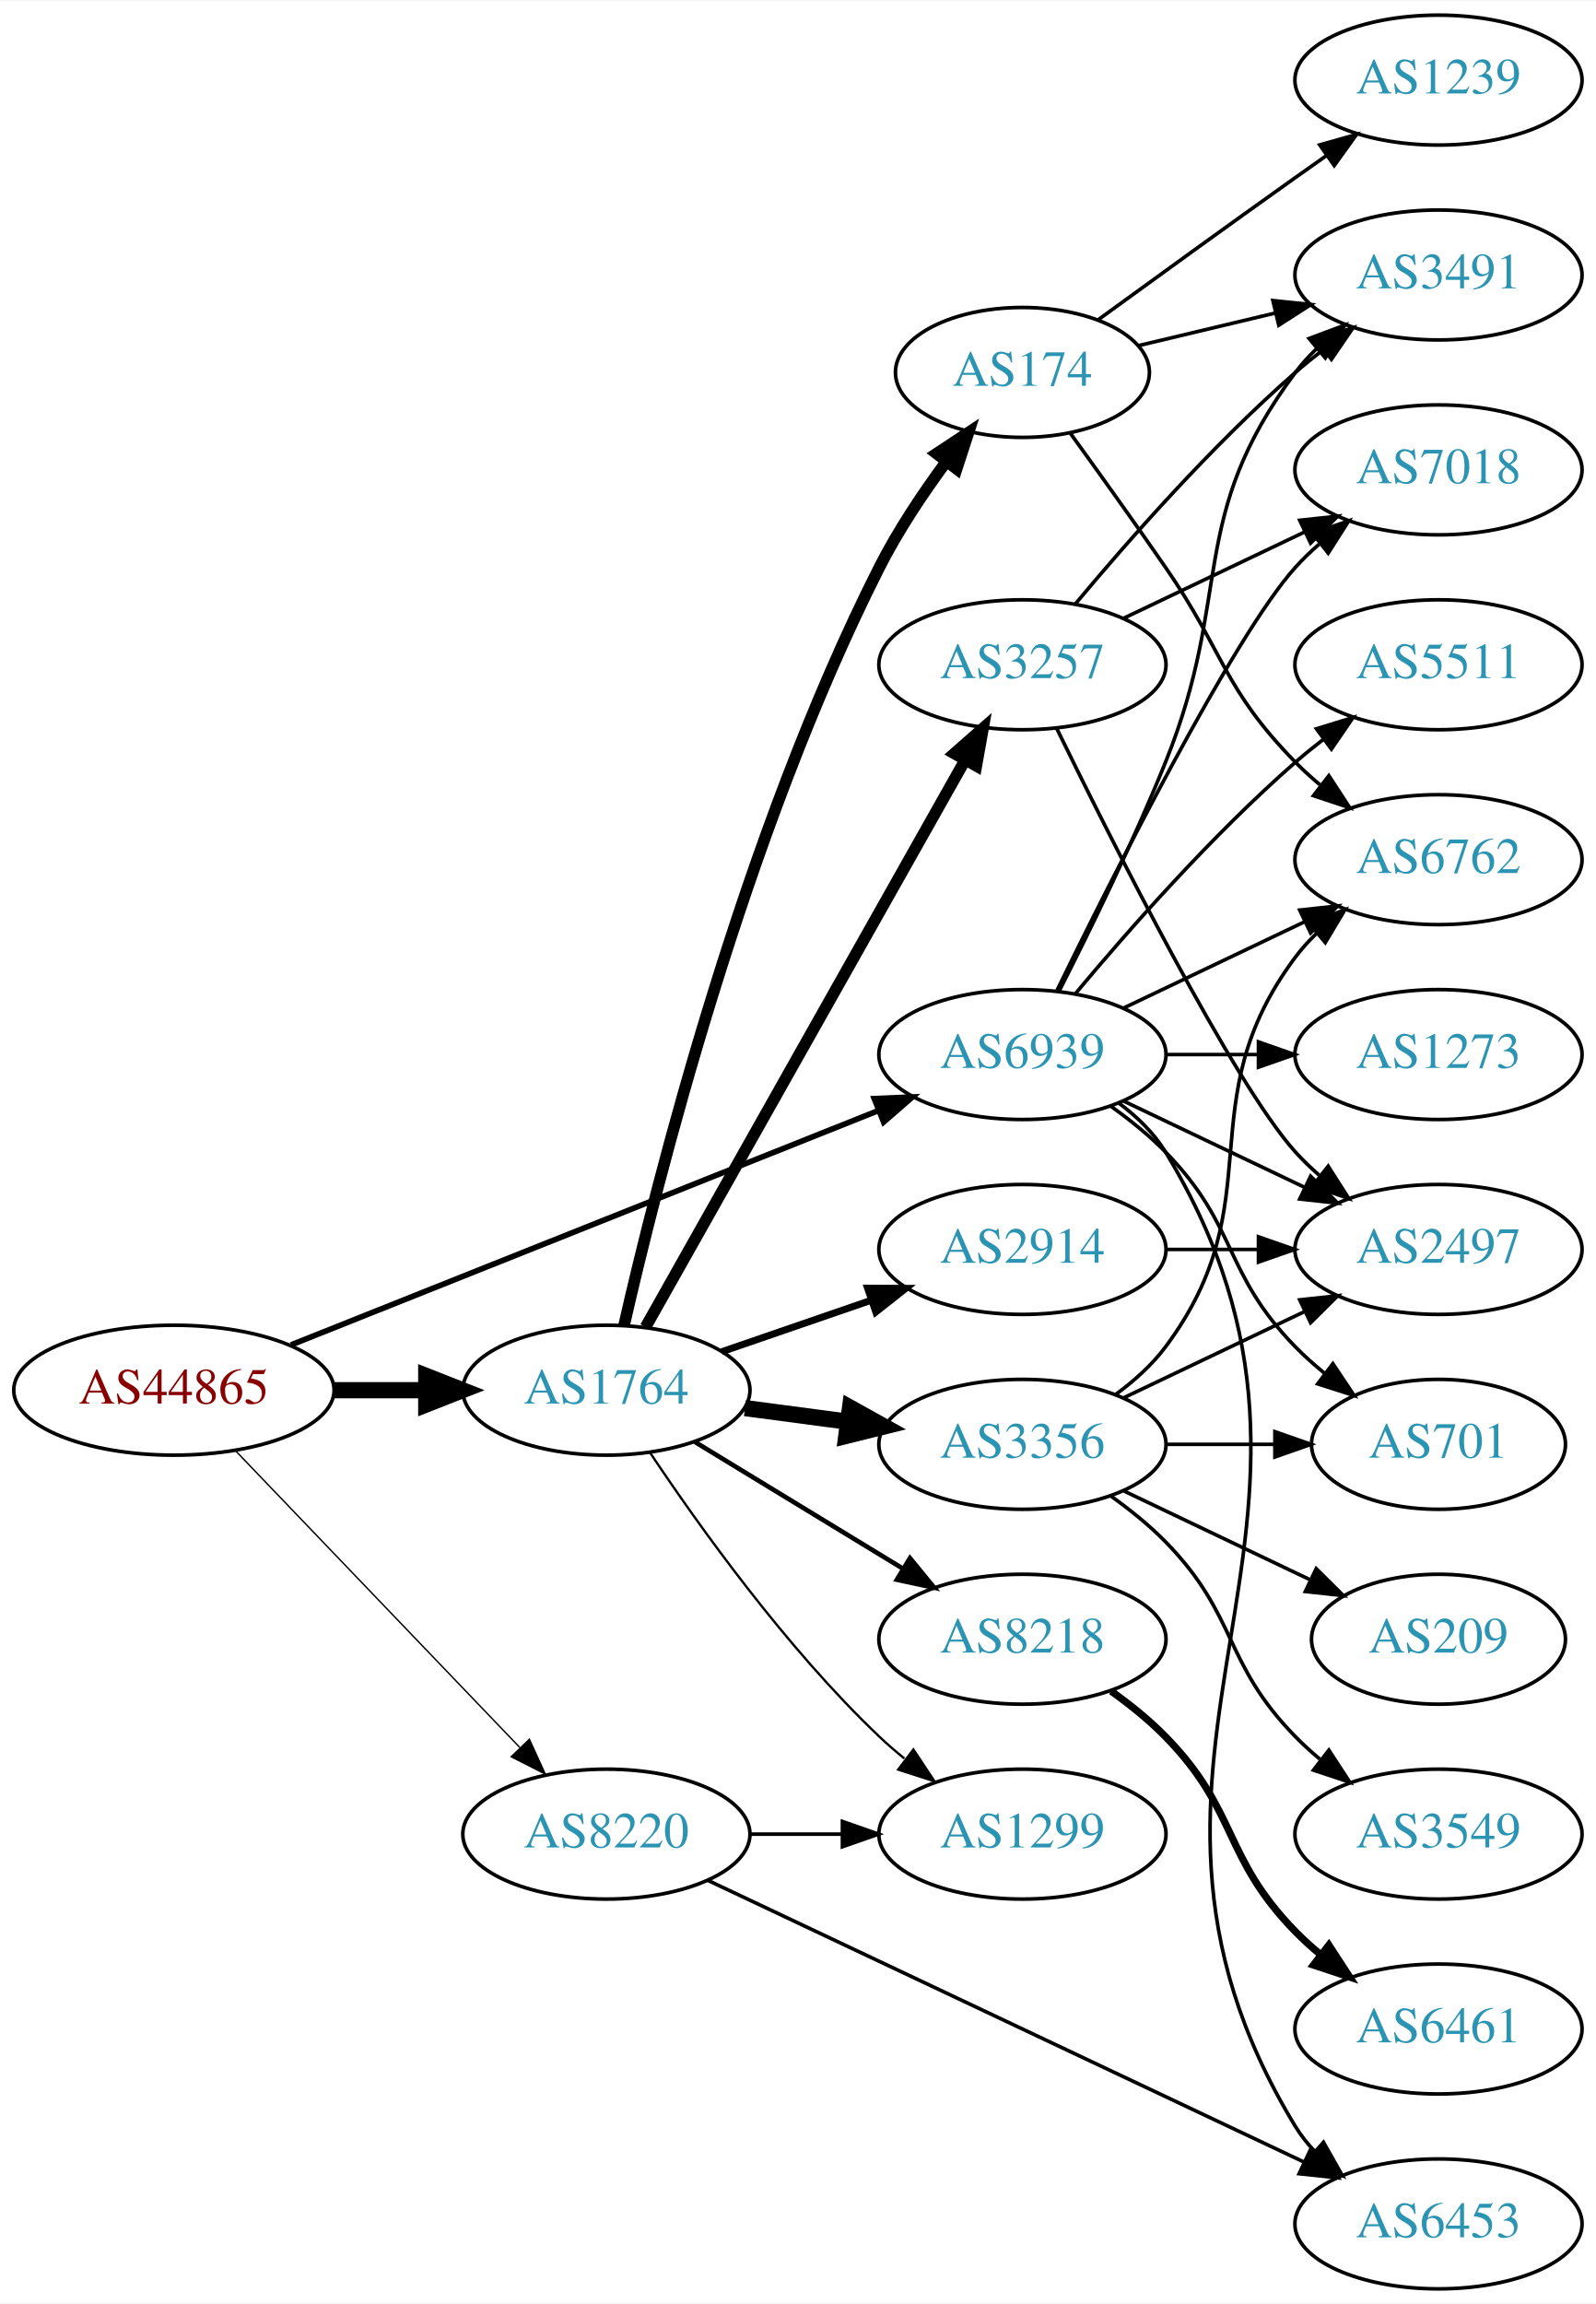
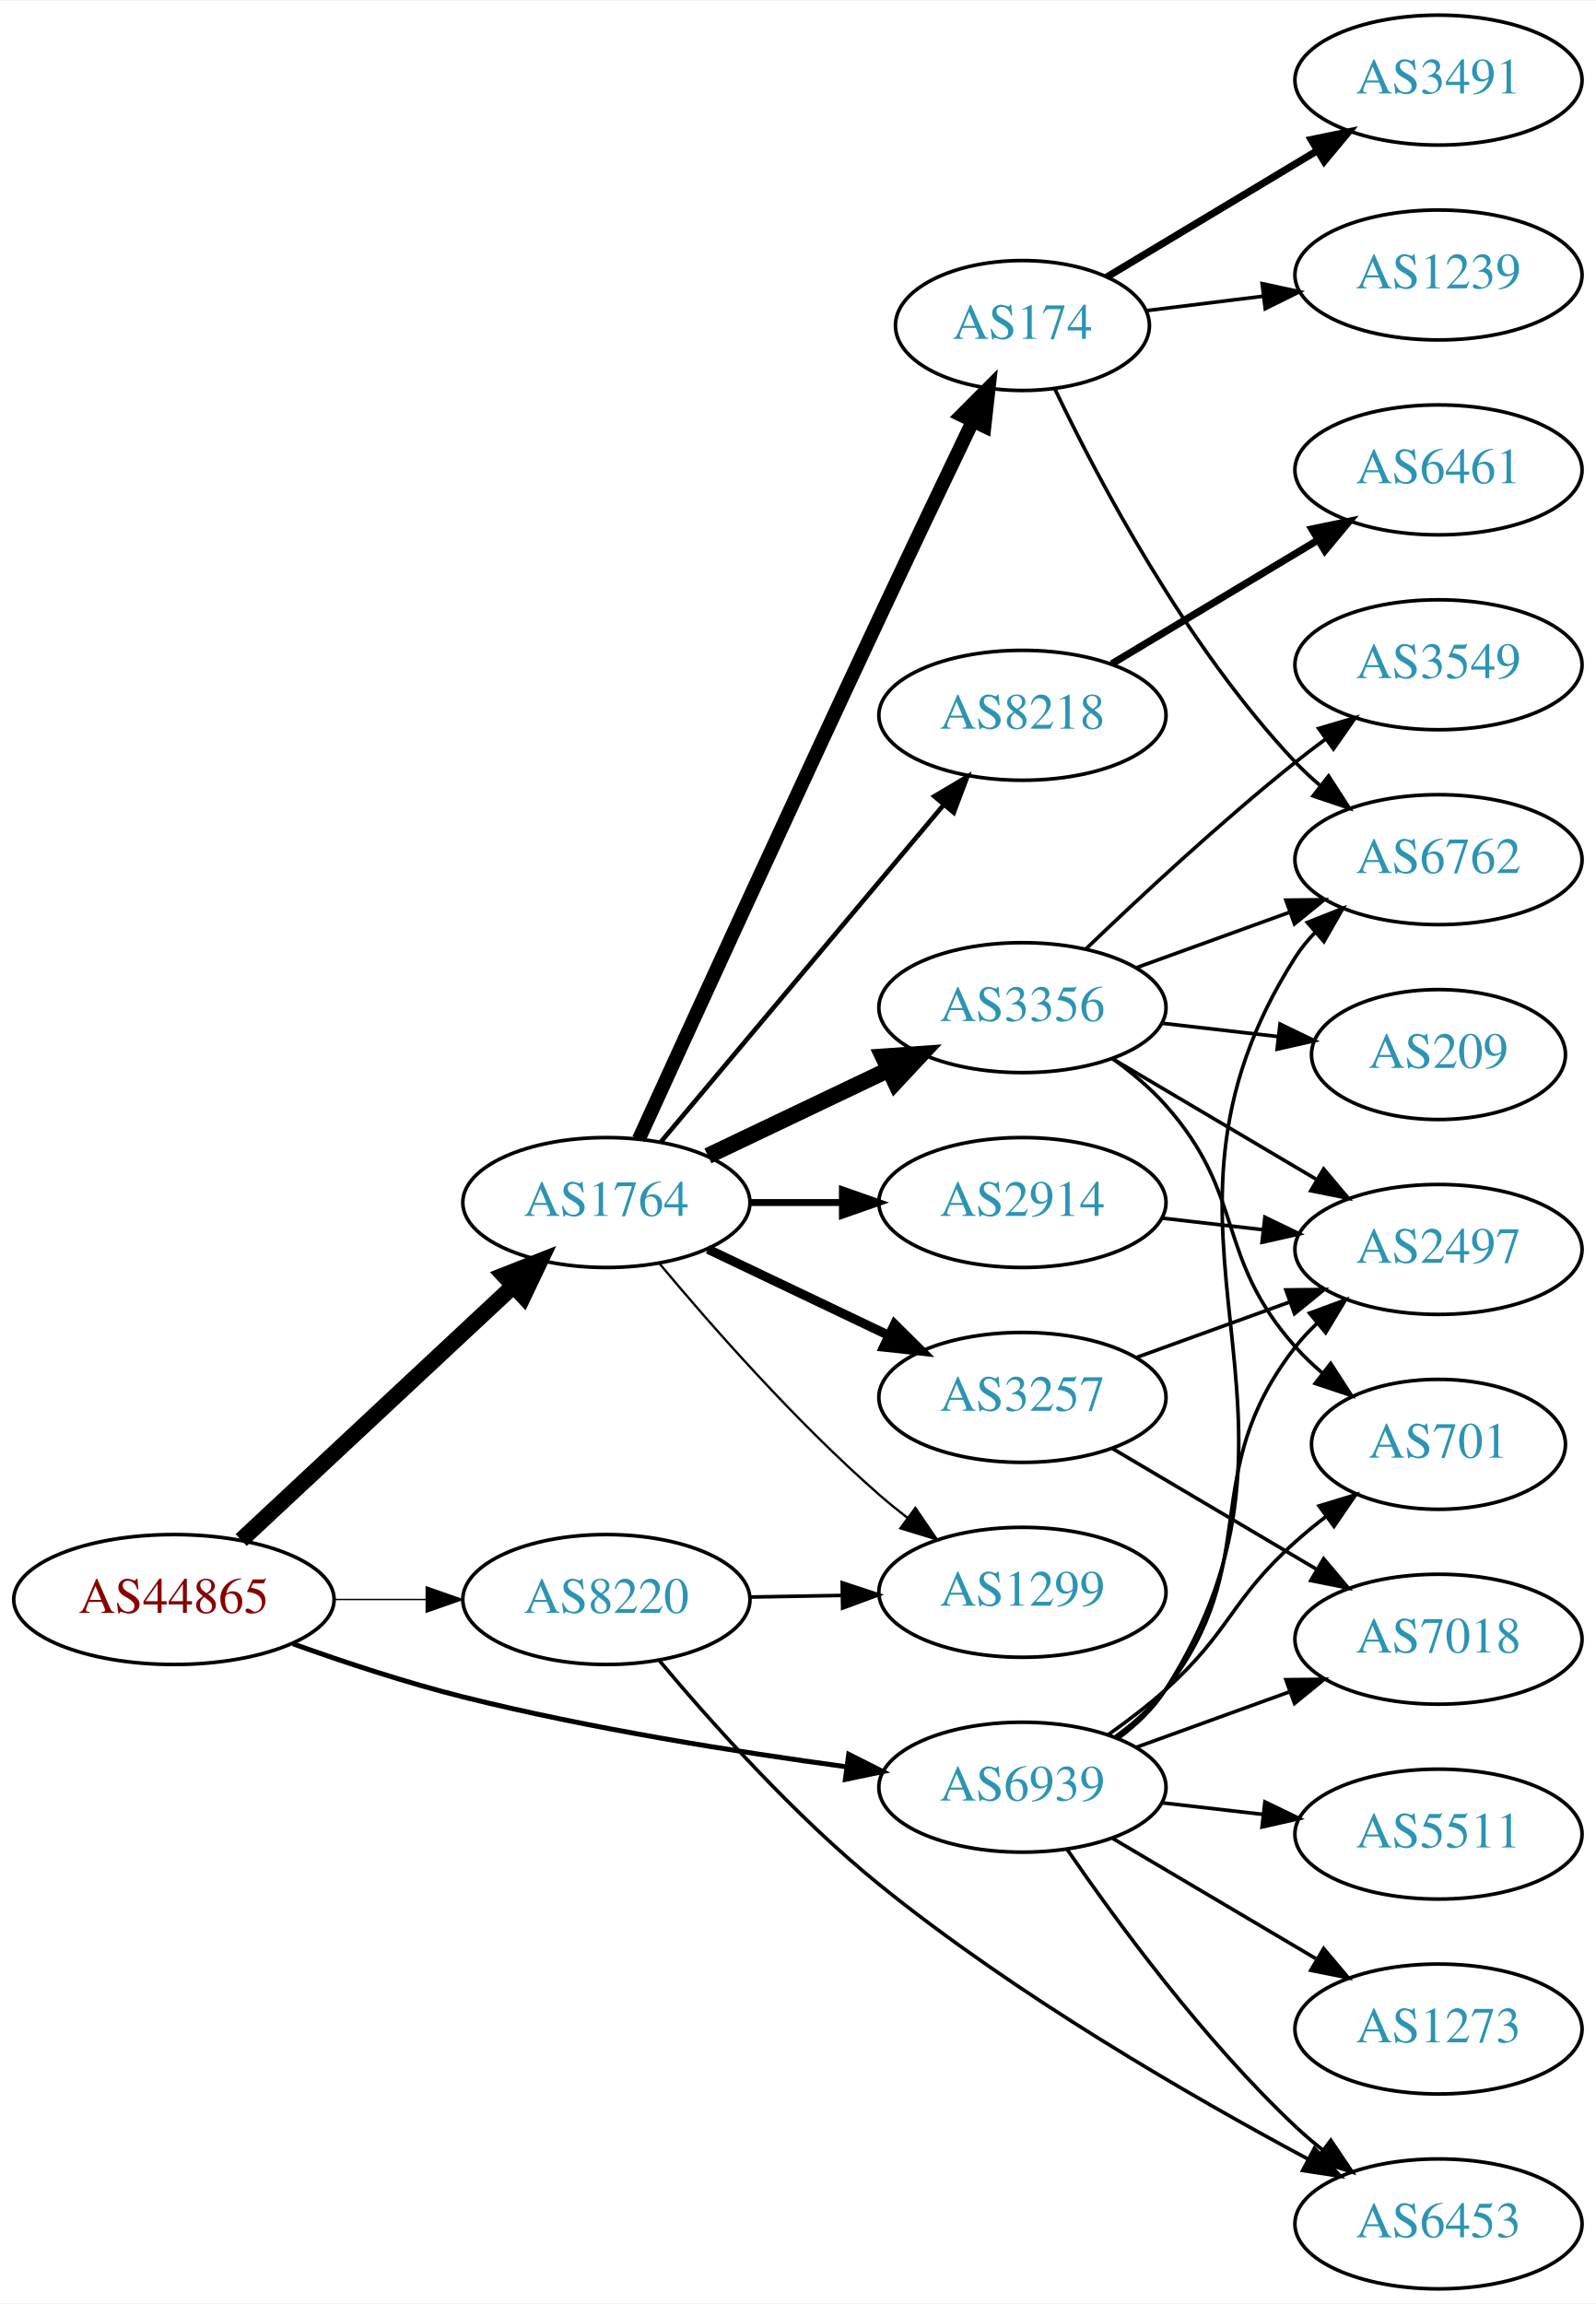
<svg xmlns="http://www.w3.org/2000/svg" xmlns:xlink="http://www.w3.org/1999/xlink" width="442pt" height="638pt" viewBox="0.00 0.00 442.27 638.00">
  <g id="graph0" class="graph" transform="scale(1 1) rotate(0) translate(4 634)">
    <polygon fill="white" stroke="none" points="-4,4 -4,-634 438.271,-634 438.271,4 -4,4" />
    <g id="node1" class="node">
      <g id="a_node1">
        <a xlink:href="/asn/44865" xlink:title="AS44865 ~ derStandard.at GmbH [AT]">
-           <ellipse fill="#ffffff" stroke="black" cx="44.196" cy="-249" rx="44.393" ry="18" />
-           <text text-anchor="middle" x="44.196" y="-245.3" font-family="Times,serif" font-size="14.00" fill="#880000">AS44865</text>
+           <ellipse fill="#ffffff" stroke="black" cx="44.196" cy="-191" rx="44.393" ry="18" />
+           <text text-anchor="middle" x="44.196" y="-187.3" font-family="Times,serif" font-size="14.00" fill="#880000">AS44865</text>
        </a>
      </g>
    </g>
    <g id="node2" class="node">
      <g id="a_node2">
        <a xlink:href="/asn/1764" xlink:title="AS1764 ~ NEXTLAYER-AS [AT]">
-           <ellipse fill="#ffffff" stroke="black" cx="164.039" cy="-249" rx="39.794" ry="18" />
-           <text text-anchor="middle" x="164.039" y="-245.3" font-family="Times,serif" font-size="14.00" fill="#2c94b3">AS1764</text>
+           <ellipse fill="#ffffff" stroke="black" cx="164.039" cy="-301" rx="39.794" ry="18" />
+           <text text-anchor="middle" x="164.039" y="-297.3" font-family="Times,serif" font-size="14.00" fill="#2c94b3">AS1764</text>
        </a>
      </g>
    </g>
    <g id="edge1" class="edge">
-       <path fill="none" stroke="black" stroke-width="4.5" d="M88.407,-249C96.72,-249 105.482,-249 113.965,-249" />
-       <polygon fill="black" stroke="black" stroke-width="4.5" points="114.123,-252.938 124.123,-249 114.123,-245.063 114.123,-252.938" />
+       <path fill="none" stroke="black" stroke-width="4.5" d="M62.838,-207.468C82.826,-226.125 115.549,-256.671 138.133,-277.752" />
+       <polygon fill="black" stroke="black" stroke-width="4.5" points="135.663,-280.833 145.66,-284.778 141.037,-275.076 135.663,-280.833" />
    </g>
    <g id="node3" class="node">
      <g id="a_node3">
        <a xlink:href="/asn/8220" xlink:title="AS8220 ~ COLT [GB]">
-           <ellipse fill="#ffffff" stroke="black" cx="164.039" cy="-126" rx="39.794" ry="18" />
-           <text text-anchor="middle" x="164.039" y="-122.3" font-family="Times,serif" font-size="14.00" fill="#2c94b3">AS8220</text>
+           <ellipse fill="#ffffff" stroke="black" cx="164.039" cy="-191" rx="39.794" ry="18" />
+           <text text-anchor="middle" x="164.039" y="-187.3" font-family="Times,serif" font-size="14.00" fill="#2c94b3">AS8220</text>
        </a>
      </g>
    </g>
    <g id="edge2" class="edge">
-       <path fill="none" stroke="black" stroke-width="0.391" d="M61.334,-232.155C81.697,-210.901 116.851,-174.209 140.026,-150.02" />
-       <polygon fill="black" stroke="black" stroke-width="0.391" points="142.704,-152.283 147.095,-142.641 137.65,-147.441 142.704,-152.283" />
+       <path fill="none" stroke="black" stroke-width="0.391" d="M88.407,-191C96.72,-191 105.482,-191 113.965,-191" />
+       <polygon fill="black" stroke="black" stroke-width="0.391" points="114.123,-194.5 124.123,-191 114.123,-187.5 114.123,-194.5" />
    </g>
    <g id="node4" class="node">
      <g id="a_node4">
        <a xlink:href="/asn/6939" xlink:title="AS6939 ~ Hurricane Electric LLC [US]">
-           <ellipse fill="#ffffff" stroke="black" cx="279.332" cy="-342" rx="39.794" ry="18" />
-           <text text-anchor="middle" x="279.332" y="-338.3" font-family="Times,serif" font-size="14.00" fill="#2c94b3">AS6939</text>
+           <ellipse fill="#ffffff" stroke="black" cx="279.332" cy="-139" rx="39.794" ry="18" />
+           <text text-anchor="middle" x="279.332" y="-135.3" font-family="Times,serif" font-size="14.00" fill="#2c94b3">AS6939</text>
        </a>
      </g>
    </g>
    <g id="edge3" class="edge">
-       <path fill="none" stroke="black" stroke-width="1.565" d="M76.638,-261.542C118.786,-278.356 193.583,-308.193 239.29,-326.426" />
-       <polygon fill="black" stroke="black" stroke-width="1.565" points="238.271,-329.788 248.857,-330.242 240.865,-323.286 238.271,-329.788" />
+       <path fill="none" stroke="black" stroke-width="1.37" d="M77.197,-178.725C91.476,-173.604 108.608,-167.943 124.392,-164 159.557,-155.216 200.039,-148.783 230.662,-144.643" />
+       <polygon fill="black" stroke="black" stroke-width="1.37" points="231.19,-148.104 240.647,-143.327 230.275,-141.164 231.19,-148.104" />
    </g>
    <g id="node5" class="node">
      <g id="a_node5">
-         <a xlink:href="/asn/3257" xlink:title="AS3257 ~ GTT [DE]">
-           <ellipse fill="#ffffff" stroke="black" cx="279.332" cy="-450" rx="39.794" ry="18" />
-           <text text-anchor="middle" x="279.332" y="-446.3" font-family="Times,serif" font-size="14.00" fill="#2c94b3">AS3257</text>
+         <a xlink:href="/asn/2914" xlink:title="AS2914 ~ NTT America, Inc. [US]">
+           <ellipse fill="#ffffff" stroke="black" cx="279.332" cy="-301" rx="39.794" ry="18" />
+           <text text-anchor="middle" x="279.332" y="-297.3" font-family="Times,serif" font-size="14.00" fill="#2c94b3">AS2914</text>
        </a>
      </g>
    </g>
    <g id="edge4" class="edge">
-       <path fill="none" stroke="black" stroke-width="3.214" d="M174.894,-266.486C194.814,-301.827 239.965,-381.932 263.475,-423.643" />
-       <polygon fill="black" stroke="black" stroke-width="3.214" points="260.459,-425.419 268.418,-432.411 266.557,-421.981 260.459,-425.419" />
+       <path fill="none" stroke="black" stroke-width="1.929" d="M203.711,-301C211.914,-301 220.678,-301 229.21,-301" />
+       <polygon fill="black" stroke="black" stroke-width="1.929" points="229.449,-304.5 239.449,-301 229.449,-297.5 229.449,-304.5" />
    </g>
    <g id="node6" class="node">
      <g id="a_node6">
        <a xlink:href="/asn/174" xlink:title="AS174 ~ Cogent Communications [US]">
-           <ellipse fill="#ffffff" stroke="black" cx="279.332" cy="-531" rx="35.194" ry="18" />
-           <text text-anchor="middle" x="279.332" y="-527.3" font-family="Times,serif" font-size="14.00" fill="#2c94b3">AS174</text>
+           <ellipse fill="#ffffff" stroke="black" cx="279.332" cy="-544" rx="35.194" ry="18" />
+           <text text-anchor="middle" x="279.332" y="-540.3" font-family="Times,serif" font-size="14.00" fill="#2c94b3">AS174</text>
        </a>
      </g>
    </g>
    <g id="edge5" class="edge">
-       <path fill="none" stroke="black" stroke-width="3.214" d="M168.923,-266.879C177.903,-306.3 202.238,-403.057 239.685,-477 244.816,-487.132 251.722,-497.463 258.276,-506.339" />
-       <polygon fill="black" stroke="black" stroke-width="3.214" points="255.536,-508.519 264.382,-514.35 261.103,-504.275 255.536,-508.519" />
+       <path fill="none" stroke="black" stroke-width="3.857" d="M173.026,-318.536C186.602,-348.296 215.099,-410.57 239.685,-463 248.231,-481.225 257.994,-501.683 265.568,-517.48" />
+       <polygon fill="black" stroke="black" stroke-width="3.857" points="262.488,-519.151 269.972,-526.651 268.799,-516.121 262.488,-519.151" />
    </g>
    <g id="node7" class="node">
      <g id="a_node7">
-         <a xlink:href="/asn/3356" xlink:title="AS3356 ~ Level 3 Parent, LLC [US]">
-           <ellipse fill="#ffffff" stroke="black" cx="279.332" cy="-234" rx="39.794" ry="18" />
-           <text text-anchor="middle" x="279.332" y="-230.3" font-family="Times,serif" font-size="14.00" fill="#2c94b3">AS3356</text>
+         <a xlink:href="/asn/8218" xlink:title="AS8218 ~ legacy Neotelecoms [FR]">
+           <ellipse fill="#ffffff" stroke="black" cx="279.332" cy="-436" rx="39.794" ry="18" />
+           <text text-anchor="middle" x="279.332" y="-432.3" font-family="Times,serif" font-size="14.00" fill="#2c94b3">AS8218</text>
        </a>
      </g>
    </g>
    <g id="edge6" class="edge">
-       <path fill="none" stroke="black" stroke-width="4.5" d="M202.449,-244.047C211.537,-242.844 221.374,-241.541 230.859,-240.285" />
-       <polygon fill="black" stroke="black" stroke-width="4.5" points="231.564,-244.164 240.961,-238.948 230.53,-236.357 231.564,-244.164" />
+       <path fill="none" stroke="black" stroke-width="1.286" d="M179.158,-317.825C198.833,-341.269 234.637,-383.934 257.415,-411.076" />
+       <polygon fill="black" stroke="black" stroke-width="1.286" points="254.925,-413.553 264.034,-418.963 260.287,-409.053 254.925,-413.553" />
    </g>
    <g id="node8" class="node">
      <g id="a_node8">
-         <a xlink:href="/asn/2914" xlink:title="AS2914 ~ NTT America, Inc. [US]">
-           <ellipse fill="#ffffff" stroke="black" cx="279.332" cy="-288" rx="39.794" ry="18" />
-           <text text-anchor="middle" x="279.332" y="-284.3" font-family="Times,serif" font-size="14.00" fill="#2c94b3">AS2914</text>
+         <a xlink:href="/asn/3356" xlink:title="AS3356 ~ Level 3 Parent, LLC [US]">
+           <ellipse fill="#ffffff" stroke="black" cx="279.332" cy="-355" rx="39.794" ry="18" />
+           <text text-anchor="middle" x="279.332" y="-351.3" font-family="Times,serif" font-size="14.00" fill="#2c94b3">AS3356</text>
        </a>
      </g>
    </g>
    <g id="edge7" class="edge">
-       <path fill="none" stroke="black" stroke-width="1.929" d="M195.996,-259.657C208.755,-264.049 223.718,-269.2 237.364,-273.897" />
-       <polygon fill="black" stroke="black" stroke-width="1.929" points="236.423,-277.275 247.018,-277.22 238.701,-270.656 236.423,-277.275" />
+       <path fill="none" stroke="black" stroke-width="4.5" d="M192.175,-313.934C207.169,-321.081 225.99,-330.052 242.213,-337.785" />
+       <polygon fill="black" stroke="black" stroke-width="4.5" points="240.695,-341.423 251.417,-342.171 244.084,-334.314 240.695,-341.423" />
    </g>
    <g id="node9" class="node">
      <g id="a_node9">
-         <a xlink:href="/asn/8218" xlink:title="AS8218 ~ legacy Neotelecoms [FR]">
-           <ellipse fill="#ffffff" stroke="black" cx="279.332" cy="-180" rx="39.794" ry="18" />
-           <text text-anchor="middle" x="279.332" y="-176.3" font-family="Times,serif" font-size="14.00" fill="#2c94b3">AS8218</text>
+         <a xlink:href="/asn/3257" xlink:title="AS3257 ~ GTT [DE]">
+           <ellipse fill="#ffffff" stroke="black" cx="279.332" cy="-247" rx="39.794" ry="18" />
+           <text text-anchor="middle" x="279.332" y="-243.3" font-family="Times,serif" font-size="14.00" fill="#2c94b3">AS3257</text>
        </a>
      </g>
    </g>
    <g id="edge8" class="edge">
-       <path fill="none" stroke="black" stroke-width="1.286" d="M188.513,-234.703C205.223,-224.526 227.878,-210.728 246.255,-199.536" />
-       <polygon fill="black" stroke="black" stroke-width="1.286" points="248.167,-202.469 254.887,-194.279 244.526,-196.491 248.167,-202.469" />
+       <path fill="none" stroke="black" stroke-width="2.571" d="M192.175,-288.066C207.169,-280.919 225.99,-271.948 242.213,-264.215" />
+       <polygon fill="black" stroke="black" stroke-width="2.571" points="243.895,-267.291 251.417,-259.829 240.884,-260.972 243.895,-267.291" />
    </g>
    <g id="node10" class="node">
      <g id="a_node10">
        <a xlink:href="/asn/1299" xlink:title="AS1299 ~ Telia Carrier [EU]">
-           <ellipse fill="#ffffff" stroke="black" cx="279.332" cy="-126" rx="39.794" ry="18" />
-           <text text-anchor="middle" x="279.332" y="-122.3" font-family="Times,serif" font-size="14.00" fill="#2c94b3">AS1299</text>
+           <ellipse fill="#ffffff" stroke="black" cx="279.332" cy="-193" rx="39.794" ry="18" />
+           <text text-anchor="middle" x="279.332" y="-189.3" font-family="Times,serif" font-size="14.00" fill="#2c94b3">AS1299</text>
        </a>
      </g>
    </g>
    <g id="edge9" class="edge">
-       <path fill="none" stroke="black" stroke-width="0.643" d="M176.081,-231.789C189.573,-211.542 213.82,-177.577 239.685,-153 241.855,-150.939 244.193,-148.915 246.607,-146.961" />
-       <polygon fill="black" stroke="black" stroke-width="0.643" points="249.112,-149.455 254.974,-140.63 244.888,-143.873 249.112,-149.455" />
-     </g>
-     <g id="edge24" class="edge">
-       <path fill="none" stroke="black" d="M203.711,-126C211.914,-126 220.678,-126 229.21,-126" />
-       <polygon fill="black" stroke="black" points="229.449,-129.5 239.449,-126 229.449,-122.5 229.449,-129.5" />
+       <path fill="none" stroke="black" stroke-width="0.643" d="M178.669,-284.183C192.951,-267.071 216.498,-240.255 239.685,-220 242.151,-217.846 244.789,-215.706 247.487,-213.628" />
+       <polygon fill="black" stroke="black" stroke-width="0.643" points="249.66,-216.375 255.641,-207.63 245.512,-210.736 249.66,-216.375" />
+     </g>
+     <g id="edge22" class="edge">
+       <path fill="none" stroke="black" d="M203.711,-191.683C211.914,-191.828 220.678,-191.982 229.21,-192.133" />
+       <polygon fill="black" stroke="black" points="229.389,-195.636 239.449,-192.314 229.512,-188.638 229.389,-195.636" />
    </g>
    <g id="node20" class="node">
      <g id="a_node20">
        <a xlink:href="/asn/6453" xlink:title="AS6453 ~ TATA COMMUNICATIONS (AMERICA) INC [US]">
          <ellipse fill="#ffffff" stroke="black" cx="394.625" cy="-18" rx="39.794" ry="18" />
          <text text-anchor="middle" x="394.625" y="-14.3" font-family="Times,serif" font-size="14.00" fill="#2c94b3">AS6453</text>
        </a>
      </g>
    </g>
    <g id="edge23" class="edge">
-       <path fill="none" stroke="black" d="M192.158,-113.187C233.23,-93.782 311.279,-56.906 357.244,-35.189" />
-       <polygon fill="black" stroke="black" points="358.994,-38.233 366.54,-30.797 356.004,-31.904 358.994,-38.233" />
-     </g>
-     <g id="node11" class="node">
-       <g id="a_node11">
+       <path fill="none" stroke="black" d="M178.761,-174.022C192.933,-157.114 216.228,-131.007 239.685,-112 277.441,-81.408 325.989,-53.364 358.371,-36.02" />
+       <polygon fill="black" stroke="black" points="360.264,-38.978 367.462,-31.204 356.987,-32.792 360.264,-38.978" />
+     </g>
+     <g id="node12" class="node">
+       <g id="a_node12">
+         <a xlink:href="/asn/2497" xlink:title="AS2497 ~ Internet Initiative Japan Inc. [JP]">
+           <ellipse fill="#ffffff" stroke="black" cx="394.625" cy="-288" rx="39.794" ry="18" />
+           <text text-anchor="middle" x="394.625" y="-284.3" font-family="Times,serif" font-size="14.00" fill="#2c94b3">AS2497</text>
+         </a>
+       </g>
+     </g>
+     <g id="edge26" class="edge">
+       <path fill="none" stroke="black" d="M305.114,-152.995C310.198,-156.719 315.156,-161.092 318.978,-166 346.719,-201.625 327.237,-225.375 354.978,-261 356.77,-263.301 358.811,-265.484 360.998,-267.538" />
+       <polygon fill="black" stroke="black" points="358.9,-270.344 368.842,-274.005 363.353,-264.943 358.9,-270.344" />
+     </g>
+     <g id="node13" class="node">
+       <g id="a_node13">
+         <a xlink:href="/asn/701" xlink:title="AS701 ~ UUNET [US]">
+           <ellipse fill="#ffffff" stroke="black" cx="394.625" cy="-234" rx="35.194" ry="18" />
+           <text text-anchor="middle" x="394.625" y="-230.3" font-family="Times,serif" font-size="14.00" fill="#2c94b3">AS701</text>
+         </a>
+       </g>
+     </g>
+     <g id="edge29" class="edge">
+       <path fill="none" stroke="black" d="M303.096,-153.546C308.495,-157.359 314.099,-161.633 318.978,-166 337.048,-182.172 336.908,-190.828 354.978,-207 357.62,-209.364 360.474,-211.701 363.393,-213.953" />
+       <polygon fill="black" stroke="black" points="361.535,-216.93 371.668,-220.022 365.675,-211.286 361.535,-216.93" />
+     </g>
+     <g id="node15" class="node">
+       <g id="a_node15">
        <a xlink:href="/asn/6762" xlink:title="AS6762 ~ TELECOM ITALIA SPARKLE S.p.A. [IT]">
          <ellipse fill="#ffffff" stroke="black" cx="394.625" cy="-396" rx="39.794" ry="18" />
          <text text-anchor="middle" x="394.625" y="-392.3" font-family="Times,serif" font-size="14.00" fill="#2c94b3">AS6762</text>
        </a>
      </g>
    </g>
-     <g id="edge26" class="edge">
-       <path fill="none" stroke="black" d="M307.468,-354.934C322.462,-362.081 341.283,-371.052 357.506,-378.785" />
-       <polygon fill="black" stroke="black" points="356.177,-382.028 366.71,-383.171 359.188,-375.709 356.177,-382.028" />
-     </g>
-     <g id="node12" class="node">
-       <g id="a_node12">
+     <g id="edge24" class="edge">
+       <path fill="none" stroke="black" d="M305.817,-152.498C310.865,-156.248 315.631,-160.757 318.978,-166 368.289,-243.23 305.667,-291.77 354.978,-369 356.547,-371.458 358.428,-373.754 360.503,-375.887" />
+       <polygon fill="black" stroke="black" points="358.289,-378.599 368.139,-382.502 362.873,-373.308 358.289,-378.599" />
+     </g>
+     <g id="node19" class="node">
+       <g id="a_node19">
+         <a xlink:href="/asn/7018" xlink:title="AS7018 ~ AT&amp;T Services, Inc. [US]">
+           <ellipse fill="#ffffff" stroke="black" cx="394.625" cy="-180" rx="39.794" ry="18" />
+           <text text-anchor="middle" x="394.625" y="-176.3" font-family="Times,serif" font-size="14.00" fill="#2c94b3">AS7018</text>
+         </a>
+       </g>
+     </g>
+     <g id="edge28" class="edge">
+       <path fill="none" stroke="black" d="M310.99,-150.095C323.963,-154.79 339.256,-160.324 353.137,-165.348" />
+       <polygon fill="black" stroke="black" points="352.347,-168.784 362.941,-168.896 354.729,-162.202 352.347,-168.784" />
+     </g>
+     <g id="edge27" class="edge">
+       <path fill="none" stroke="black" d="M291.688,-121.817C305.297,-101.972 329.475,-68.985 354.978,-45 357.363,-42.757 359.946,-40.556 362.607,-38.438" />
+       <polygon fill="black" stroke="black" points="364.796,-41.171 370.705,-32.377 360.602,-35.567 364.796,-41.171" />
+     </g>
+     <g id="node21" class="node">
+       <g id="a_node21">
+         <a xlink:href="/asn/1273" xlink:title="AS1273 ~ Vodafone Group PLC [EU]">
+           <ellipse fill="#ffffff" stroke="black" cx="394.625" cy="-72" rx="39.794" ry="18" />
+           <text text-anchor="middle" x="394.625" y="-68.3" font-family="Times,serif" font-size="14.00" fill="#2c94b3">AS1273</text>
+         </a>
+       </g>
+     </g>
+     <g id="edge25" class="edge">
+       <path fill="none" stroke="black" d="M304.358,-124.791C320.73,-115.109 342.618,-102.165 360.622,-91.518" />
+       <polygon fill="black" stroke="black" points="362.807,-94.291 369.633,-86.189 359.244,-88.266 362.807,-94.291" />
+     </g>
+     <g id="node22" class="node">
+       <g id="a_node22">
+         <a xlink:href="/asn/5511" xlink:title="AS5511 ~ Orange S.A. [FR]">
+           <ellipse fill="#ffffff" stroke="black" cx="394.625" cy="-126" rx="39.794" ry="18" />
+           <text text-anchor="middle" x="394.625" y="-122.3" font-family="Times,serif" font-size="14.00" fill="#2c94b3">AS5511</text>
+         </a>
+       </g>
+     </g>
+     <g id="edge30" class="edge">
+       <path fill="none" stroke="black" d="M318.057,-134.671C327.038,-133.641 336.737,-132.528 346.094,-131.454" />
+       <polygon fill="black" stroke="black" points="346.529,-134.927 356.064,-130.31 345.731,-127.973 346.529,-134.927" />
+     </g>
+     <g id="edge11" class="edge">
+       <path fill="none" stroke="black" d="M318.057,-296.671C327.038,-295.641 336.737,-294.528 346.094,-293.454" />
+       <polygon fill="black" stroke="black" points="346.529,-296.927 356.064,-292.31 345.731,-289.973 346.529,-296.927" />
+     </g>
+     <g id="edge17" class="edge">
+       <path fill="none" stroke="black" d="M288.295,-526.462C300.233,-501.48 324.64,-455.12 354.978,-423 357.033,-420.824 359.289,-418.72 361.647,-416.71" />
+       <polygon fill="black" stroke="black" points="364.171,-419.18 369.913,-410.276 359.872,-413.656 364.171,-419.18" />
+     </g>
+     <g id="node17" class="node">
+       <g id="a_node17">
        <a xlink:href="/asn/3491" xlink:title="AS3491 ~ PCCW Global, Inc. [US]">
+           <ellipse fill="#ffffff" stroke="black" cx="394.625" cy="-612" rx="39.794" ry="18" />
+           <text text-anchor="middle" x="394.625" y="-608.3" font-family="Times,serif" font-size="14.00" fill="#2c94b3">AS3491</text>
+         </a>
+       </g>
+     </g>
+     <g id="edge18" class="edge">
+       <path fill="none" stroke="black" stroke-width="2" d="M302.715,-557.435C319.34,-567.413 342.273,-581.178 360.945,-592.386" />
+       <polygon fill="black" stroke="black" stroke-width="2" points="359.348,-595.509 369.724,-597.654 362.951,-589.507 359.348,-595.509" />
+     </g>
+     <g id="node18" class="node">
+       <g id="a_node18">
+         <a xlink:href="/asn/1239" xlink:title="AS1239 ~ Sprint [US]">
          <ellipse fill="#ffffff" stroke="black" cx="394.625" cy="-558" rx="39.794" ry="18" />
-           <text text-anchor="middle" x="394.625" y="-554.3" font-family="Times,serif" font-size="14.00" fill="#2c94b3">AS3491</text>
-         </a>
-       </g>
-     </g>
-     <g id="edge27" class="edge">
-       <path fill="none" stroke="black" d="M289.412,-359.417C297.681,-375.634 309.942,-400.603 318.978,-423 337.908,-469.922 324.707,-490.458 354.978,-531 356.723,-533.336 358.73,-535.545 360.893,-537.617" />
-       <polygon fill="black" stroke="black" points="358.771,-540.405 368.694,-544.118 363.253,-535.027 358.771,-540.405" />
+           <text text-anchor="middle" x="394.625" y="-554.3" font-family="Times,serif" font-size="14.00" fill="#2c94b3">AS1239</text>
+         </a>
+       </g>
+     </g>
+     <g id="edge19" class="edge">
+       <path fill="none" stroke="black" d="M313.71,-548.125C323.801,-549.372 335.084,-550.766 345.919,-552.105" />
+       <polygon fill="black" stroke="black" points="345.762,-555.612 356.116,-553.365 346.621,-548.665 345.762,-555.612" />
+     </g>
+     <g id="node11" class="node">
+       <g id="a_node11">
+         <a xlink:href="/asn/6461" xlink:title="AS6461 ~ Zayo Bandwidth [US]">
+           <ellipse fill="#ffffff" stroke="black" cx="394.625" cy="-504" rx="39.794" ry="18" />
+           <text text-anchor="middle" x="394.625" y="-500.3" font-family="Times,serif" font-size="14.00" fill="#2c94b3">AS6461</text>
+         </a>
+       </g>
+     </g>
+     <g id="edge10" class="edge">
+       <path fill="none" stroke="black" stroke-width="2" d="M304.082,-450.255C320.698,-460.229 343.094,-473.671 361.331,-484.617" />
+       <polygon fill="black" stroke="black" stroke-width="2" points="359.531,-487.618 369.906,-489.764 363.133,-481.616 359.531,-487.618" />
+     </g>
+     <g id="edge12" class="edge">
+       <path fill="none" stroke="black" d="M304.358,-340.791C320.73,-331.109 342.618,-318.165 360.622,-307.518" />
+       <polygon fill="black" stroke="black" points="362.807,-310.292 369.633,-302.188 359.244,-304.266 362.807,-310.292" />
+     </g>
+     <g id="edge13" class="edge">
+       <path fill="none" stroke="black" d="M304.247,-340.91C309.49,-337.14 314.735,-332.77 318.978,-328 341.446,-302.743 332.51,-286.257 354.978,-261 357.208,-258.493 359.716,-256.096 362.354,-253.839" />
+       <polygon fill="black" stroke="black" points="364.755,-256.406 370.516,-247.514 360.467,-250.873 364.755,-256.406" />
    </g>
    <g id="node14" class="node">
      <g id="a_node14">
-         <a xlink:href="/asn/701" xlink:title="AS701 ~ UUNET [US]">
-           <ellipse fill="#ffffff" stroke="black" cx="394.625" cy="-234" rx="35.194" ry="18" />
-           <text text-anchor="middle" x="394.625" y="-230.3" font-family="Times,serif" font-size="14.00" fill="#2c94b3">AS701</text>
-         </a>
-       </g>
-     </g>
-     <g id="edge30" class="edge">
-       <path fill="none" stroke="black" d="M303.926,-327.611C309.182,-323.852 314.513,-319.563 318.978,-315 339.151,-294.383 334.806,-281.617 354.978,-261 357.457,-258.466 360.204,-256.017 363.056,-253.696" />
-       <polygon fill="black" stroke="black" points="365.359,-256.343 371.242,-247.532 361.148,-250.752 365.359,-256.343" />
-     </g>
-     <g id="node15" class="node">
-       <g id="a_node15">
-         <a xlink:href="/asn/2497" xlink:title="AS2497 ~ Internet Initiative Japan Inc. [JP]">
-           <ellipse fill="#ffffff" stroke="black" cx="394.625" cy="-288" rx="39.794" ry="18" />
-           <text text-anchor="middle" x="394.625" y="-284.3" font-family="Times,serif" font-size="14.00" fill="#2c94b3">AS2497</text>
-         </a>
-       </g>
-     </g>
-     <g id="edge31" class="edge">
-       <path fill="none" stroke="black" d="M307.468,-329.066C322.462,-321.919 341.283,-312.948 357.506,-305.215" />
-       <polygon fill="black" stroke="black" points="359.188,-308.291 366.71,-300.829 356.177,-301.972 359.188,-308.291" />
-     </g>
-     <g id="node18" class="node">
-       <g id="a_node18">
-         <a xlink:href="/asn/7018" xlink:title="AS7018 ~ AT&amp;T Services, Inc. [US]">
-           <ellipse fill="#ffffff" stroke="black" cx="394.625" cy="-504" rx="39.794" ry="18" />
-           <text text-anchor="middle" x="394.625" y="-500.3" font-family="Times,serif" font-size="14.00" fill="#2c94b3">AS7018</text>
-         </a>
-       </g>
-     </g>
-     <g id="edge25" class="edge">
-       <path fill="none" stroke="black" d="M288.769,-359.511C304.388,-391.509 337.774,-457.893 354.978,-477 356.98,-479.224 359.199,-481.363 361.532,-483.397" />
-       <polygon fill="black" stroke="black" points="359.73,-486.433 369.751,-489.873 364.062,-480.935 359.73,-486.433" />
-     </g>
-     <g id="edge28" class="edge">
-       <path fill="none" stroke="black" d="M305.985,-328.607C311.024,-324.852 315.744,-320.314 318.978,-315 381.922,-211.588 292.034,-148.412 354.978,-45 356.494,-42.509 358.337,-40.189 360.385,-38.04" />
-       <polygon fill="black" stroke="black" points="362.756,-40.616 367.971,-31.393 358.143,-35.351 362.756,-40.616" />
-     </g>
-     <g id="node21" class="node">
-       <g id="a_node21">
-         <a xlink:href="/asn/5511" xlink:title="AS5511 ~ Orange S.A. [FR]">
+         <a xlink:href="/asn/3549" xlink:title="AS3549 ~ Level 3 Parent, LLC [US]">
          <ellipse fill="#ffffff" stroke="black" cx="394.625" cy="-450" rx="39.794" ry="18" />
-           <text text-anchor="middle" x="394.625" y="-446.3" font-family="Times,serif" font-size="14.00" fill="#2c94b3">AS5511</text>
-         </a>
-       </g>
-     </g>
-     <g id="edge29" class="edge">
-       <path fill="none" stroke="black" d="M293.962,-358.817C308.244,-375.929 331.791,-402.745 354.978,-423 357.444,-425.154 360.082,-427.294 362.78,-429.372" />
-       <polygon fill="black" stroke="black" points="360.805,-432.264 370.934,-435.37 364.953,-426.625 360.805,-432.264" />
-     </g>
-     <g id="node22" class="node">
-       <g id="a_node22">
-         <a xlink:href="/asn/1273" xlink:title="AS1273 ~ Vodafone Group PLC [EU]">
-           <ellipse fill="#ffffff" stroke="black" cx="394.625" cy="-342" rx="39.794" ry="18" />
-           <text text-anchor="middle" x="394.625" y="-338.3" font-family="Times,serif" font-size="14.00" fill="#2c94b3">AS1273</text>
-         </a>
-       </g>
-     </g>
-     <g id="edge32" class="edge">
-       <path fill="none" stroke="black" d="M319.004,-342C327.207,-342 335.971,-342 344.503,-342" />
-       <polygon fill="black" stroke="black" points="344.742,-345.5 354.742,-342 344.742,-338.5 344.742,-345.5" />
-     </g>
-     <g id="edge18" class="edge">
-       <path fill="none" stroke="black" d="M293.962,-466.817C308.244,-483.929 331.791,-510.745 354.978,-531 357.444,-533.154 360.082,-535.294 362.78,-537.372" />
-       <polygon fill="black" stroke="black" points="360.805,-540.264 370.934,-543.37 364.953,-534.625 360.805,-540.264" />
-     </g>
-     <g id="edge20" class="edge">
-       <path fill="none" stroke="black" d="M288.769,-432.489C304.388,-400.491 337.774,-334.107 354.978,-315 356.98,-312.776 359.199,-310.637 361.532,-308.603" />
-       <polygon fill="black" stroke="black" points="364.062,-311.065 369.751,-302.127 359.73,-305.567 364.062,-311.065" />
-     </g>
-     <g id="edge19" class="edge">
-       <path fill="none" stroke="black" d="M307.468,-462.934C322.462,-470.081 341.283,-479.052 357.506,-486.785" />
-       <polygon fill="black" stroke="black" points="356.177,-490.028 366.71,-491.171 359.188,-483.709 356.177,-490.028" />
-     </g>
-     <g id="edge10" class="edge">
-       <path fill="none" stroke="black" d="M292.661,-514.078C300.323,-503.486 310.328,-489.52 318.978,-477 335.374,-453.269 334.806,-443.617 354.978,-423 357.071,-420.861 359.354,-418.782 361.731,-416.79" />
-       <polygon fill="black" stroke="black" points="364.249,-419.268 370.031,-410.389 359.974,-413.725 364.249,-419.268" />
-     </g>
-     <g id="edge11" class="edge">
-       <path fill="none" stroke="black" d="M311.589,-538.449C323.269,-541.233 336.765,-544.449 349.394,-547.459" />
-       <polygon fill="black" stroke="black" points="348.747,-550.903 359.286,-549.816 350.37,-544.093 348.747,-550.903" />
-     </g>
-     <g id="node13" class="node">
-       <g id="a_node13">
-         <a xlink:href="/asn/1239" xlink:title="AS1239 ~ Sprint [US]">
-           <ellipse fill="#ffffff" stroke="black" cx="394.625" cy="-612" rx="39.794" ry="18" />
-           <text text-anchor="middle" x="394.625" y="-608.3" font-family="Times,serif" font-size="14.00" fill="#2c94b3">AS1239</text>
-         </a>
-       </g>
-     </g>
-     <g id="edge12" class="edge">
-       <path fill="none" stroke="black" d="M300.228,-545.529C315.229,-556.45 336.336,-571.747 354.978,-585 357.799,-587.005 360.742,-589.085 363.69,-591.159" />
-       <polygon fill="black" stroke="black" points="361.717,-594.05 371.914,-596.926 365.736,-588.319 361.717,-594.05" />
-     </g>
-     <g id="edge13" class="edge">
-       <path fill="none" stroke="black" d="M305.262,-247.882C310.338,-251.611 315.256,-256.016 318.978,-261 349.249,-301.542 324.707,-328.458 354.978,-369 356.723,-371.336 358.73,-373.545 360.893,-375.617" />
-       <polygon fill="black" stroke="black" points="358.771,-378.405 368.694,-382.118 363.253,-373.027 358.771,-378.405" />
+           <text text-anchor="middle" x="394.625" y="-446.3" font-family="Times,serif" font-size="14.00" fill="#2c94b3">AS3549</text>
+         </a>
+       </g>
    </g>
    <g id="edge14" class="edge">
-       <path fill="none" stroke="black" d="M319.004,-234C328.709,-234 339.2,-234 349.163,-234" />
-       <polygon fill="black" stroke="black" points="349.299,-237.5 359.299,-234 349.299,-230.5 349.299,-237.5" />
+       <path fill="none" stroke="black" d="M296.975,-371.312C311.751,-385.51 334.164,-406.363 354.978,-423 357.681,-425.161 360.546,-427.344 363.444,-429.484" />
+       <polygon fill="black" stroke="black" points="361.436,-432.35 371.599,-435.344 365.521,-426.666 361.436,-432.35" />
    </g>
    <g id="edge15" class="edge">
-       <path fill="none" stroke="black" d="M307.468,-246.934C322.462,-254.081 341.283,-263.052 357.506,-270.785" />
-       <polygon fill="black" stroke="black" points="356.177,-274.028 366.71,-275.171 359.188,-267.709 356.177,-274.028" />
+       <path fill="none" stroke="black" d="M310.99,-366.095C323.963,-370.79 339.256,-376.324 353.137,-381.348" />
+       <polygon fill="black" stroke="black" points="352.347,-384.784 362.941,-384.896 354.729,-378.202 352.347,-384.784" />
    </g>
    <g id="node16" class="node">
      <g id="a_node16">
-         <a xlink:href="/asn/3549" xlink:title="AS3549 ~ Level 3 Parent, LLC [US]">
-           <ellipse fill="#ffffff" stroke="black" cx="394.625" cy="-126" rx="39.794" ry="18" />
-           <text text-anchor="middle" x="394.625" y="-122.3" font-family="Times,serif" font-size="14.00" fill="#2c94b3">AS3549</text>
+         <a xlink:href="/asn/209" xlink:title="AS209 ~ CenturyLink Communications, LLC [US]">
+           <ellipse fill="#ffffff" stroke="black" cx="394.625" cy="-342" rx="35.194" ry="18" />
+           <text text-anchor="middle" x="394.625" y="-338.3" font-family="Times,serif" font-size="14.00" fill="#2c94b3">AS209</text>
        </a>
      </g>
    </g>
    <g id="edge16" class="edge">
-       <path fill="none" stroke="black" d="M303.926,-219.611C309.182,-215.852 314.513,-211.563 318.978,-207 339.151,-186.383 334.806,-173.617 354.978,-153 357.071,-150.861 359.354,-148.782 361.731,-146.79" />
-       <polygon fill="black" stroke="black" points="364.249,-149.268 370.031,-140.389 359.974,-143.725 364.249,-149.268" />
-     </g>
-     <g id="node17" class="node">
-       <g id="a_node17">
-         <a xlink:href="/asn/209" xlink:title="AS209 ~ CenturyLink Communications, LLC [US]">
-           <ellipse fill="#ffffff" stroke="black" cx="394.625" cy="-180" rx="35.194" ry="18" />
-           <text text-anchor="middle" x="394.625" y="-176.3" font-family="Times,serif" font-size="14.00" fill="#2c94b3">AS209</text>
-         </a>
-       </g>
-     </g>
-     <g id="edge17" class="edge">
-       <path fill="none" stroke="black" d="M307.468,-221.066C322.9,-213.71 342.385,-204.423 358.92,-196.541" />
-       <polygon fill="black" stroke="black" points="360.741,-199.551 368.262,-192.089 357.729,-193.232 360.741,-199.551" />
+       <path fill="none" stroke="black" d="M318.057,-350.671C328.291,-349.497 339.457,-348.216 349.988,-347.007" />
+       <polygon fill="black" stroke="black" points="350.715,-350.447 360.25,-345.83 349.917,-343.492 350.715,-350.447" />
+     </g>
+     <g id="edge20" class="edge">
+       <path fill="none" stroke="black" d="M310.99,-258.095C323.963,-262.79 339.256,-268.324 353.137,-273.348" />
+       <polygon fill="black" stroke="black" points="352.347,-276.784 362.941,-276.896 354.729,-270.202 352.347,-276.784" />
    </g>
    <g id="edge21" class="edge">
-       <path fill="none" stroke="black" d="M319.004,-288C327.207,-288 335.971,-288 344.503,-288" />
-       <polygon fill="black" stroke="black" points="344.742,-291.5 354.742,-288 344.742,-284.5 344.742,-291.5" />
-     </g>
-     <g id="node19" class="node">
-       <g id="a_node19">
-         <a xlink:href="/asn/6461" xlink:title="AS6461 ~ Zayo Bandwidth [US]">
-           <ellipse fill="#ffffff" stroke="black" cx="394.625" cy="-72" rx="39.794" ry="18" />
-           <text text-anchor="middle" x="394.625" y="-68.3" font-family="Times,serif" font-size="14.00" fill="#2c94b3">AS6461</text>
-         </a>
-       </g>
-     </g>
-     <g id="edge22" class="edge">
-       <path fill="none" stroke="black" stroke-width="2" d="M303.926,-165.611C309.182,-161.852 314.513,-157.563 318.978,-153 339.151,-132.383 334.806,-119.617 354.978,-99 357.071,-96.861 359.354,-94.782 361.731,-92.79" />
-       <polygon fill="black" stroke="black" stroke-width="2" points="364.249,-95.268 370.031,-86.389 359.974,-89.725 364.249,-95.268" />
+       <path fill="none" stroke="black" d="M304.358,-232.791C320.73,-223.109 342.618,-210.165 360.622,-199.518" />
+       <polygon fill="black" stroke="black" points="362.807,-202.292 369.633,-194.188 359.244,-196.266 362.807,-202.292" />
    </g>
  </g>
</svg>
